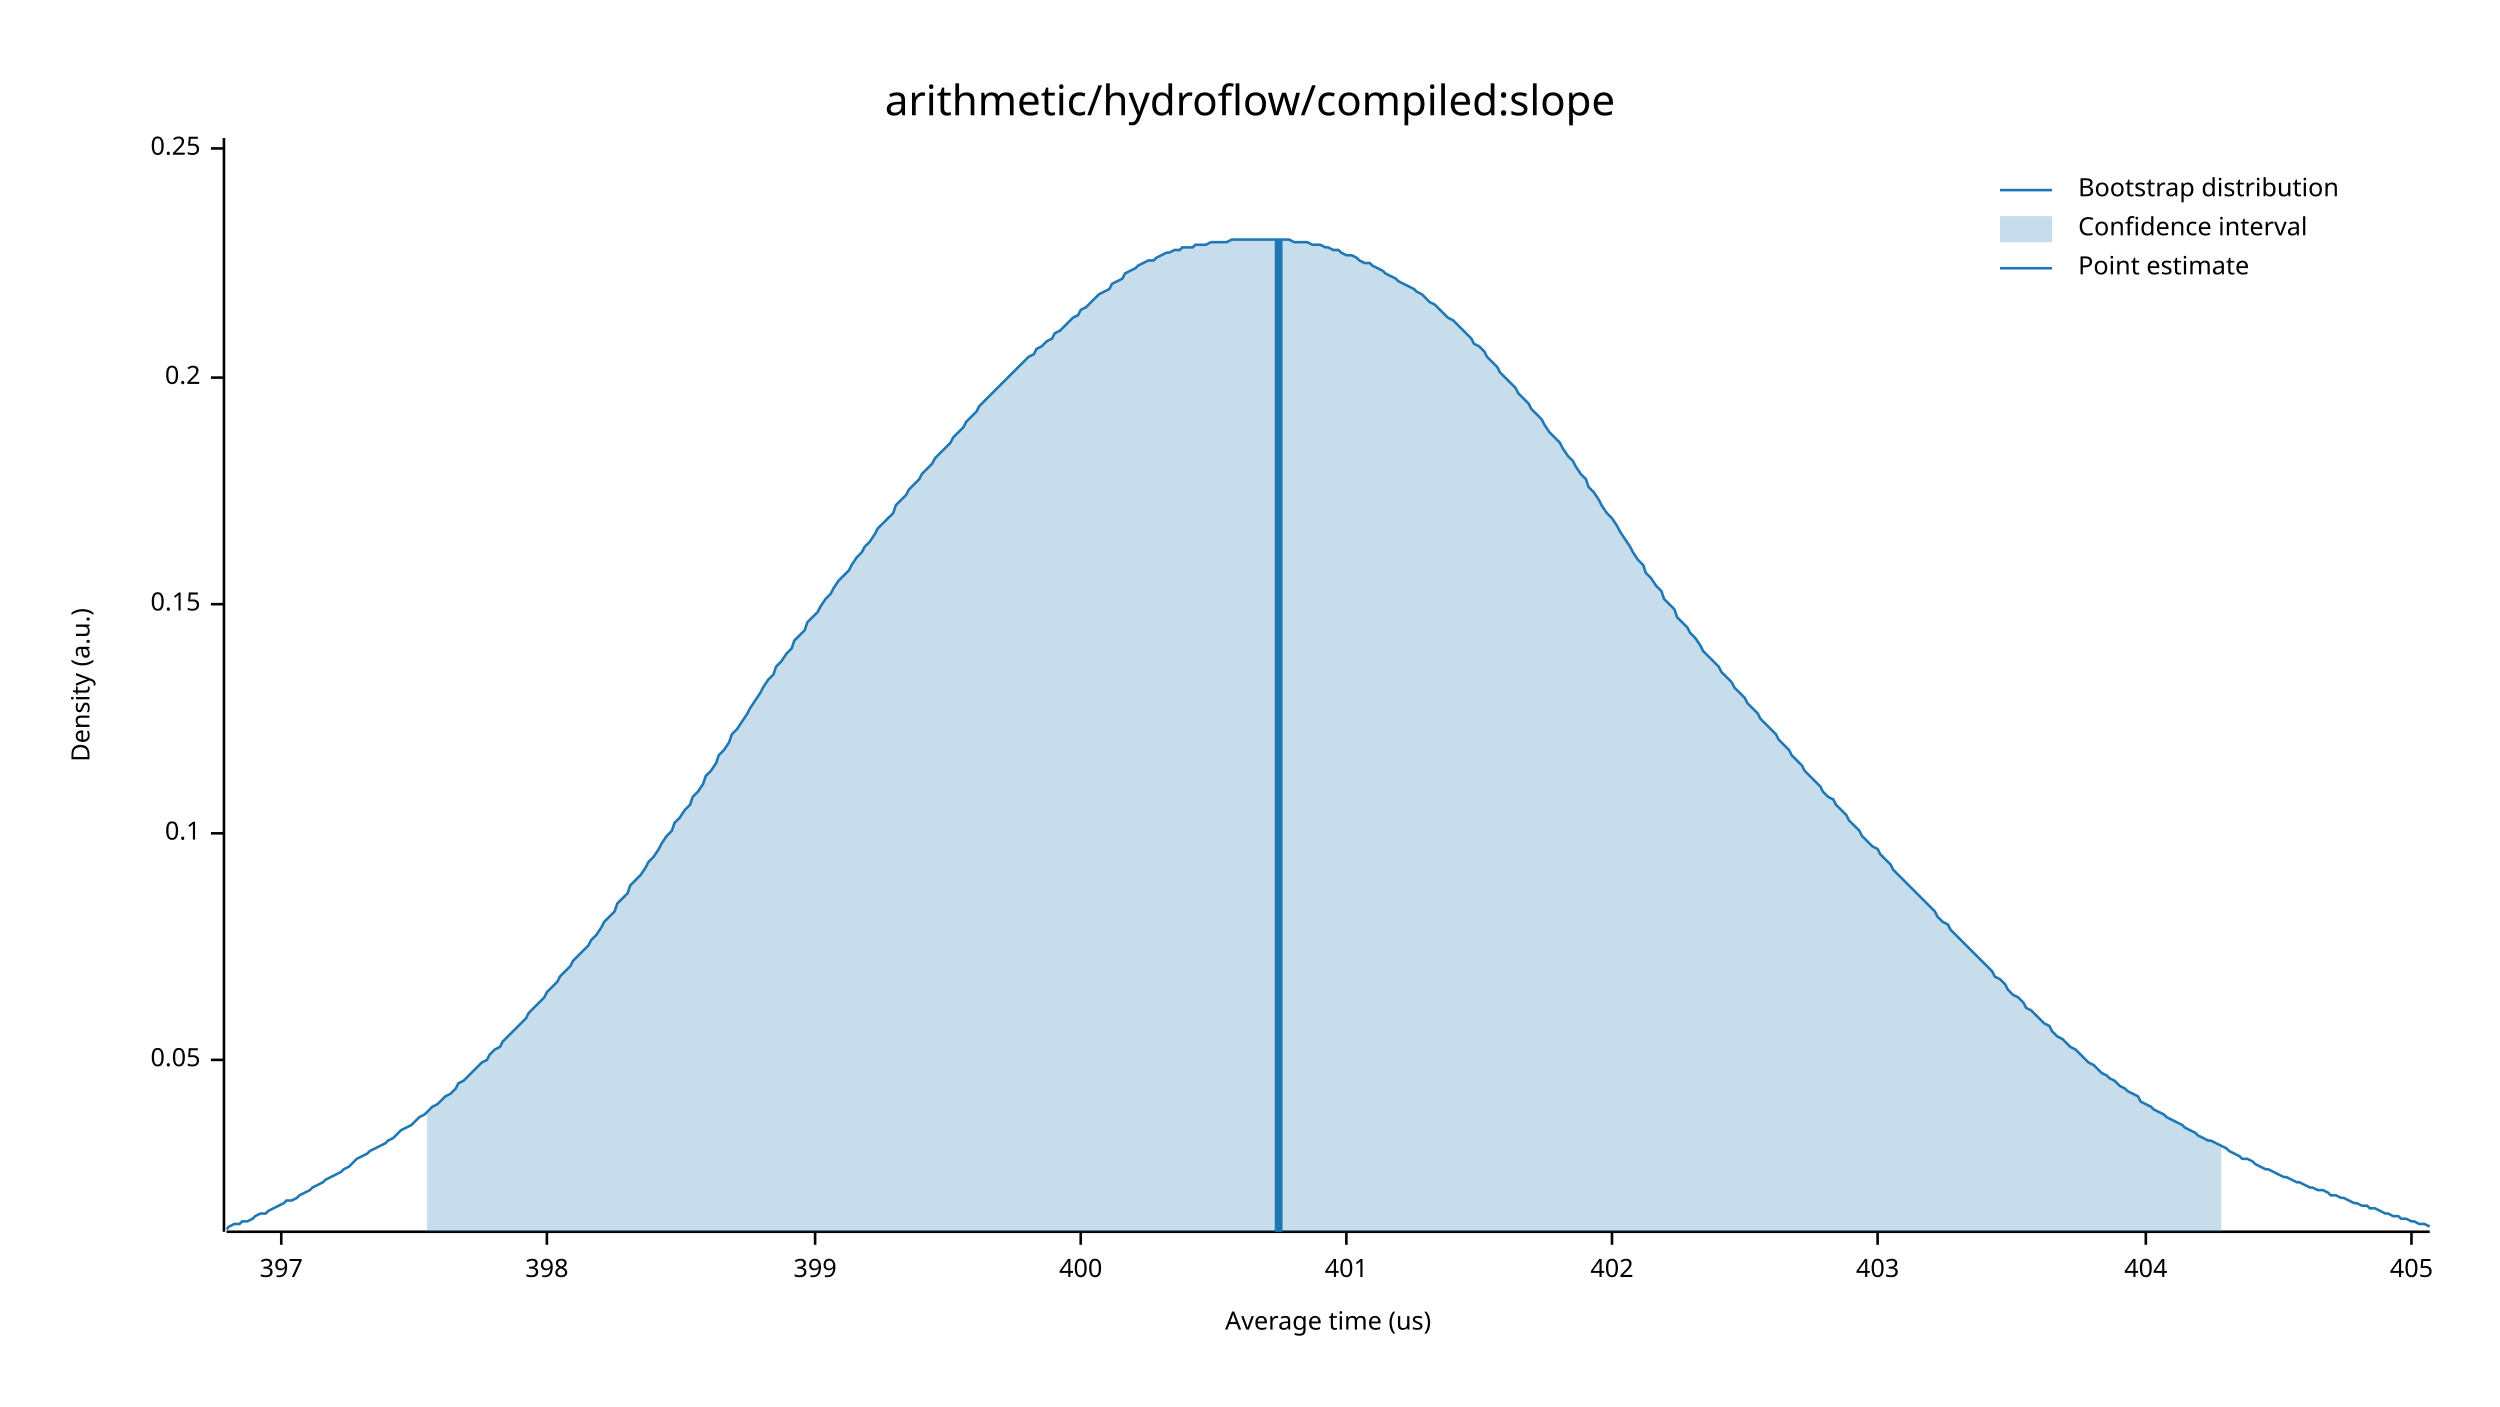
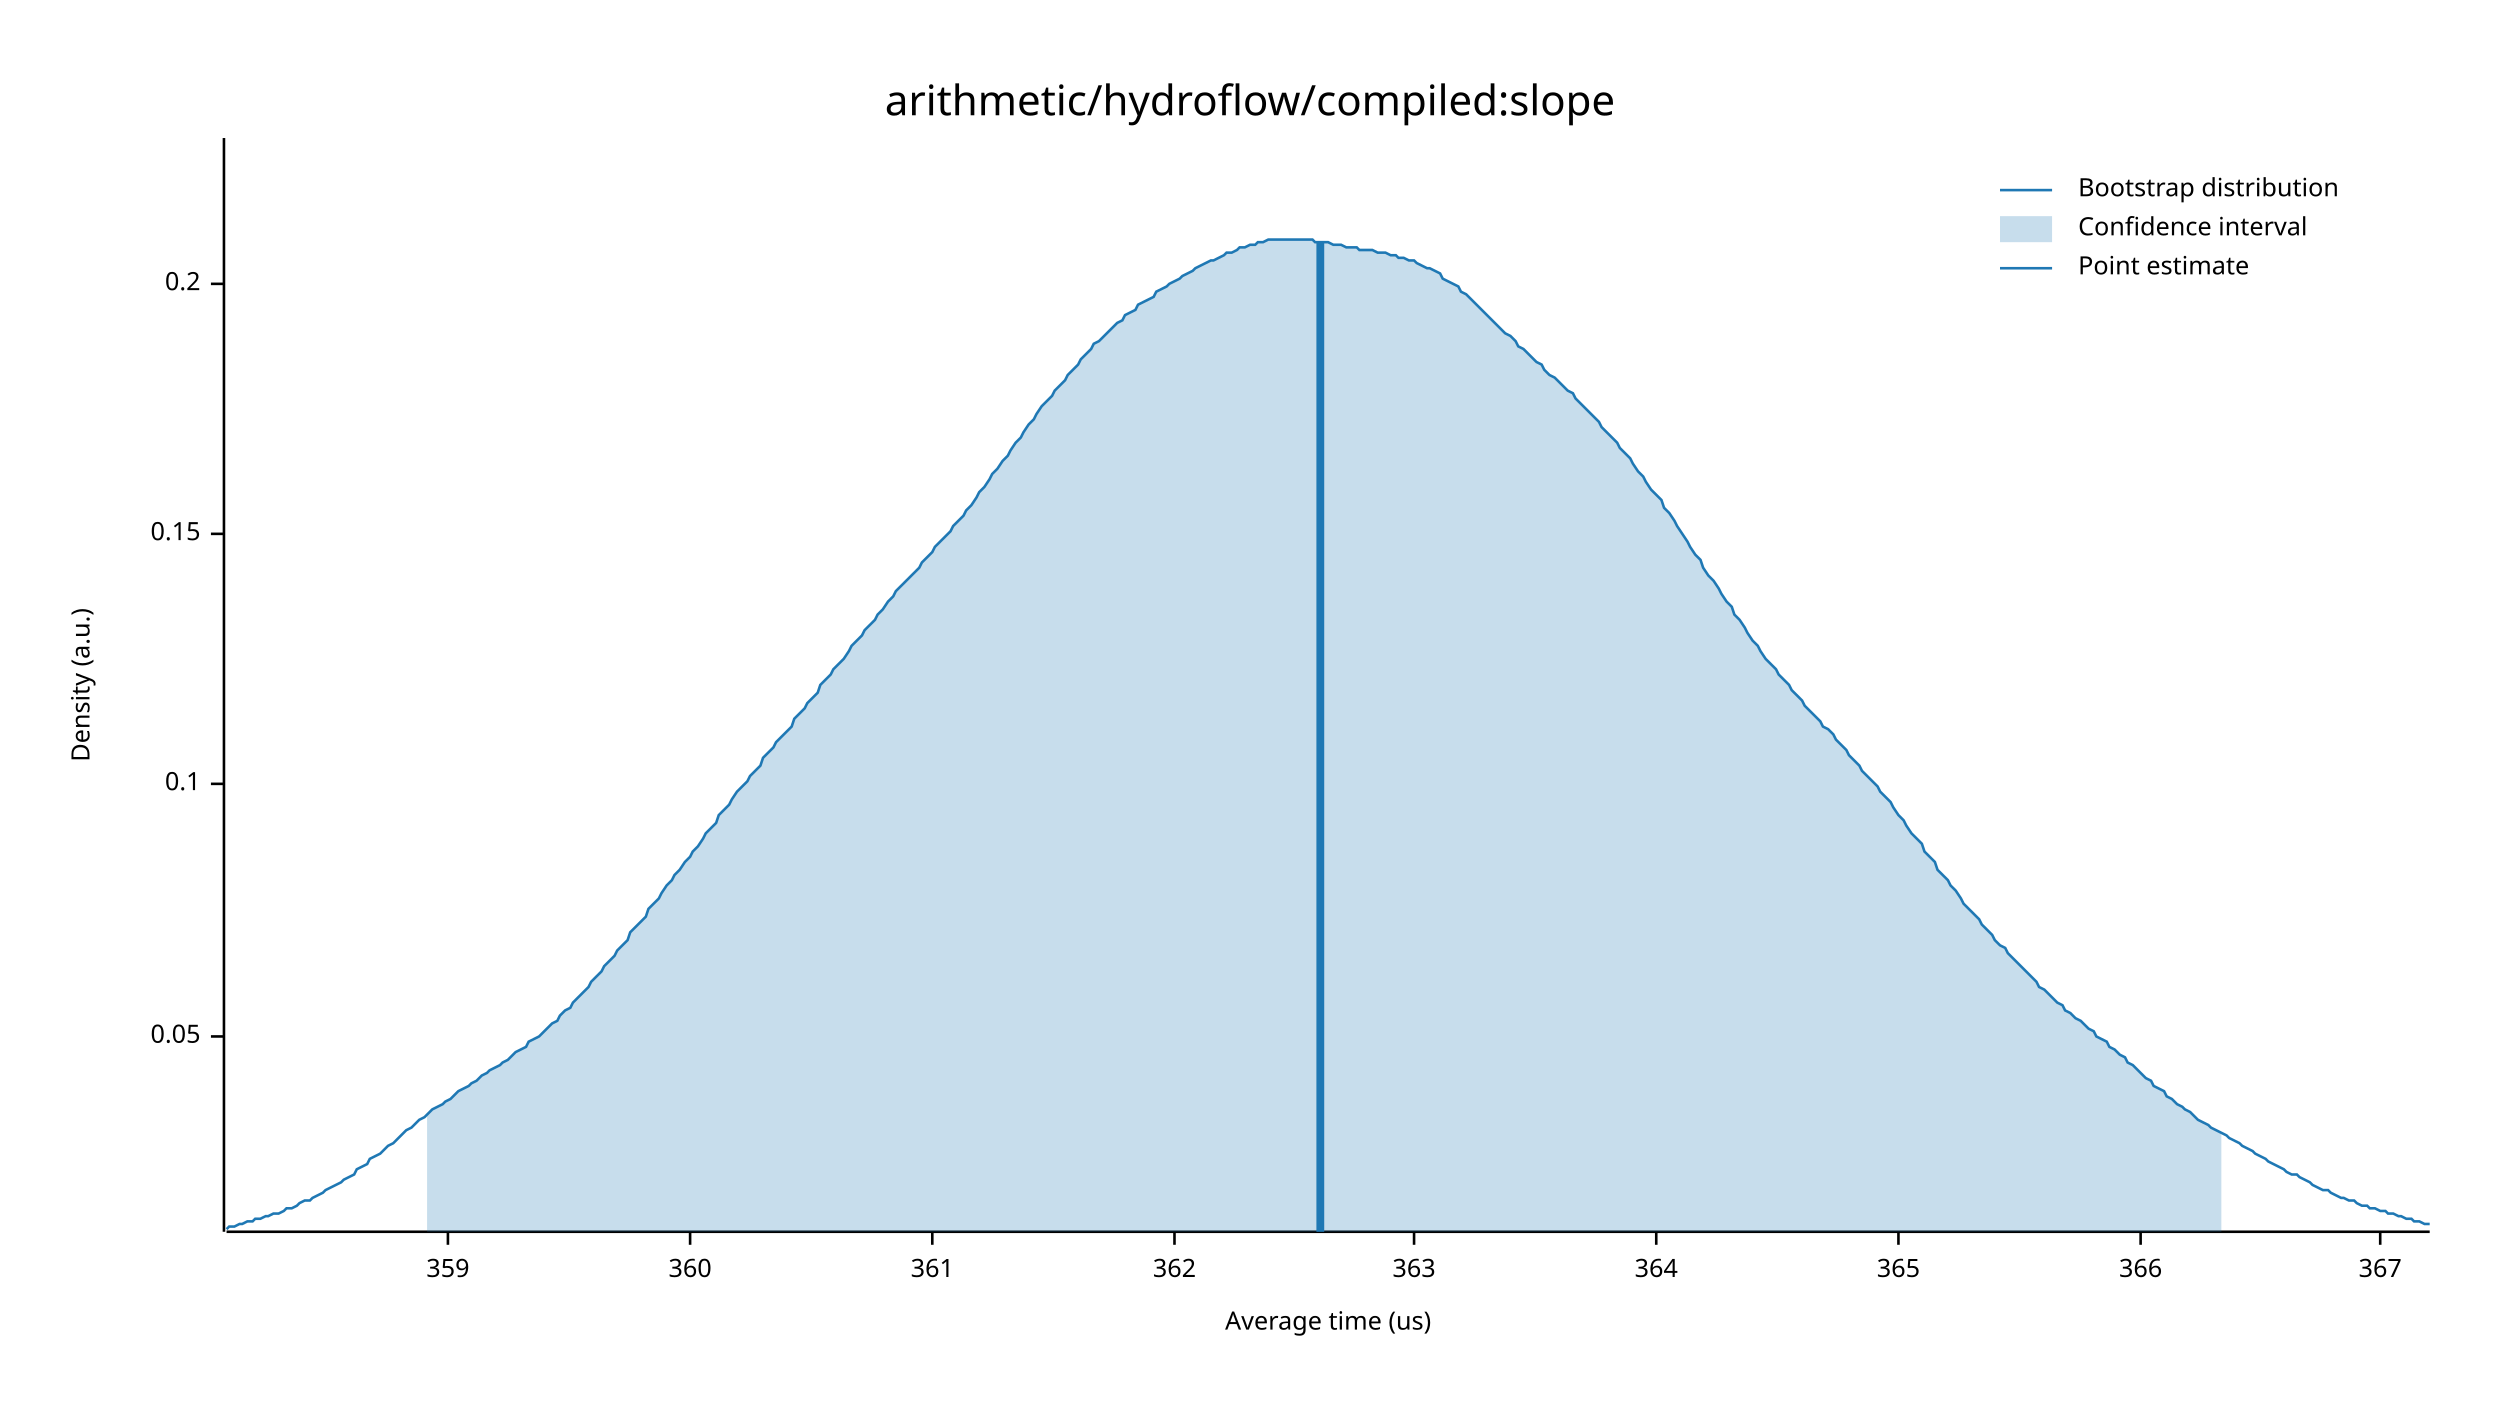
<svg xmlns="http://www.w3.org/2000/svg" width="960" height="540" viewBox="0 0 960 540">
  <text x="480" y="32" dy="0.76em" text-anchor="middle" font-family="sans-serif" font-size="16.129" opacity="1" fill="#000000">
arithmetic/hydroflow/compiled:slope
</text>
  <text x="27" y="263" dy="0.76em" text-anchor="middle" font-family="sans-serif" font-size="9.677" opacity="1" fill="#000000" transform="rotate(270, 27, 263)">
Density (a.u.)
</text>
  <text x="510" y="513" dy="-0.5ex" text-anchor="middle" font-family="sans-serif" font-size="9.677" opacity="1" fill="#000000">
Average time (us)
</text>
  <polyline fill="none" opacity="1" stroke="#000000" stroke-width="1" points="86,53 86,473 " />
-   <text x="77" y="407" dy="0.5ex" text-anchor="end" font-family="sans-serif" font-size="9.677" opacity="1" fill="#000000">
+   <text x="77" y="398" dy="0.5ex" text-anchor="end" font-family="sans-serif" font-size="9.677" opacity="1" fill="#000000">
0.05
</text>
-   <polyline fill="none" opacity="1" stroke="#000000" stroke-width="1" points="81,407 86,407 " />
-   <text x="77" y="320" dy="0.5ex" text-anchor="end" font-family="sans-serif" font-size="9.677" opacity="1" fill="#000000">
+   <polyline fill="none" opacity="1" stroke="#000000" stroke-width="1" points="81,398 86,398 " />
+   <text x="77" y="301" dy="0.5ex" text-anchor="end" font-family="sans-serif" font-size="9.677" opacity="1" fill="#000000">
0.1
</text>
-   <polyline fill="none" opacity="1" stroke="#000000" stroke-width="1" points="81,320 86,320 " />
-   <text x="77" y="232" dy="0.5ex" text-anchor="end" font-family="sans-serif" font-size="9.677" opacity="1" fill="#000000">
+   <polyline fill="none" opacity="1" stroke="#000000" stroke-width="1" points="81,301 86,301 " />
+   <text x="77" y="205" dy="0.5ex" text-anchor="end" font-family="sans-serif" font-size="9.677" opacity="1" fill="#000000">
0.15
</text>
-   <polyline fill="none" opacity="1" stroke="#000000" stroke-width="1" points="81,232 86,232 " />
-   <text x="77" y="145" dy="0.5ex" text-anchor="end" font-family="sans-serif" font-size="9.677" opacity="1" fill="#000000">
+   <polyline fill="none" opacity="1" stroke="#000000" stroke-width="1" points="81,205 86,205 " />
+   <text x="77" y="109" dy="0.5ex" text-anchor="end" font-family="sans-serif" font-size="9.677" opacity="1" fill="#000000">
0.2
</text>
-   <polyline fill="none" opacity="1" stroke="#000000" stroke-width="1" points="81,145 86,145 " />
-   <text x="77" y="57" dy="0.5ex" text-anchor="end" font-family="sans-serif" font-size="9.677" opacity="1" fill="#000000">
- 0.25
+   <polyline fill="none" opacity="1" stroke="#000000" stroke-width="1" points="81,109 86,109 " />
+   <polyline fill="none" opacity="1" stroke="#000000" stroke-width="1" points="87,473 933,473 " />
+   <text x="172" y="483" dy="0.76em" text-anchor="middle" font-family="sans-serif" font-size="9.677" opacity="1" fill="#000000">
+ 359
</text>
-   <polyline fill="none" opacity="1" stroke="#000000" stroke-width="1" points="81,57 86,57 " />
-   <polyline fill="none" opacity="1" stroke="#000000" stroke-width="1" points="87,473 933,473 " />
-   <text x="108" y="483" dy="0.76em" text-anchor="middle" font-family="sans-serif" font-size="9.677" opacity="1" fill="#000000">
- 397
+   <polyline fill="none" opacity="1" stroke="#000000" stroke-width="1" points="172,473 172,478 " />
+   <text x="265" y="483" dy="0.76em" text-anchor="middle" font-family="sans-serif" font-size="9.677" opacity="1" fill="#000000">
+ 360
</text>
-   <polyline fill="none" opacity="1" stroke="#000000" stroke-width="1" points="108,473 108,478 " />
-   <text x="210" y="483" dy="0.76em" text-anchor="middle" font-family="sans-serif" font-size="9.677" opacity="1" fill="#000000">
- 398
+   <polyline fill="none" opacity="1" stroke="#000000" stroke-width="1" points="265,473 265,478 " />
+   <text x="358" y="483" dy="0.76em" text-anchor="middle" font-family="sans-serif" font-size="9.677" opacity="1" fill="#000000">
+ 361
</text>
-   <polyline fill="none" opacity="1" stroke="#000000" stroke-width="1" points="210,473 210,478 " />
-   <text x="313" y="483" dy="0.76em" text-anchor="middle" font-family="sans-serif" font-size="9.677" opacity="1" fill="#000000">
- 399
+   <polyline fill="none" opacity="1" stroke="#000000" stroke-width="1" points="358,473 358,478 " />
+   <text x="451" y="483" dy="0.76em" text-anchor="middle" font-family="sans-serif" font-size="9.677" opacity="1" fill="#000000">
+ 362
</text>
-   <polyline fill="none" opacity="1" stroke="#000000" stroke-width="1" points="313,473 313,478 " />
-   <text x="415" y="483" dy="0.76em" text-anchor="middle" font-family="sans-serif" font-size="9.677" opacity="1" fill="#000000">
- 400
+   <polyline fill="none" opacity="1" stroke="#000000" stroke-width="1" points="451,473 451,478 " />
+   <text x="543" y="483" dy="0.76em" text-anchor="middle" font-family="sans-serif" font-size="9.677" opacity="1" fill="#000000">
+ 363
</text>
-   <polyline fill="none" opacity="1" stroke="#000000" stroke-width="1" points="415,473 415,478 " />
-   <text x="517" y="483" dy="0.76em" text-anchor="middle" font-family="sans-serif" font-size="9.677" opacity="1" fill="#000000">
- 401
+   <polyline fill="none" opacity="1" stroke="#000000" stroke-width="1" points="543,473 543,478 " />
+   <text x="636" y="483" dy="0.76em" text-anchor="middle" font-family="sans-serif" font-size="9.677" opacity="1" fill="#000000">
+ 364
</text>
-   <polyline fill="none" opacity="1" stroke="#000000" stroke-width="1" points="517,473 517,478 " />
-   <text x="619" y="483" dy="0.76em" text-anchor="middle" font-family="sans-serif" font-size="9.677" opacity="1" fill="#000000">
- 402
+   <polyline fill="none" opacity="1" stroke="#000000" stroke-width="1" points="636,473 636,478 " />
+   <text x="729" y="483" dy="0.76em" text-anchor="middle" font-family="sans-serif" font-size="9.677" opacity="1" fill="#000000">
+ 365
</text>
-   <polyline fill="none" opacity="1" stroke="#000000" stroke-width="1" points="619,473 619,478 " />
-   <text x="721" y="483" dy="0.76em" text-anchor="middle" font-family="sans-serif" font-size="9.677" opacity="1" fill="#000000">
- 403
+   <polyline fill="none" opacity="1" stroke="#000000" stroke-width="1" points="729,473 729,478 " />
+   <text x="822" y="483" dy="0.76em" text-anchor="middle" font-family="sans-serif" font-size="9.677" opacity="1" fill="#000000">
+ 366
</text>
-   <polyline fill="none" opacity="1" stroke="#000000" stroke-width="1" points="721,473 721,478 " />
-   <text x="824" y="483" dy="0.76em" text-anchor="middle" font-family="sans-serif" font-size="9.677" opacity="1" fill="#000000">
- 404
+   <polyline fill="none" opacity="1" stroke="#000000" stroke-width="1" points="822,473 822,478 " />
+   <text x="914" y="483" dy="0.76em" text-anchor="middle" font-family="sans-serif" font-size="9.677" opacity="1" fill="#000000">
+ 367
</text>
-   <polyline fill="none" opacity="1" stroke="#000000" stroke-width="1" points="824,473 824,478 " />
-   <text x="926" y="483" dy="0.76em" text-anchor="middle" font-family="sans-serif" font-size="9.677" opacity="1" fill="#000000">
- 405
- </text>
-   <polyline fill="none" opacity="1" stroke="#000000" stroke-width="1" points="926,473 926,478 " />
-   <polyline fill="none" opacity="1" stroke="#1F78B4" stroke-width="1" points="87,472 88,471 90,470 92,470 93,469 95,469 97,468 98,467 100,466 102,466 103,465 105,464 107,463 109,462 110,461 112,461 114,460 115,459 117,458 119,457 120,456 122,455 124,454 125,453 127,452 129,451 131,450 132,449 134,448 136,446 137,445 139,444 141,443 142,442 144,441 146,440 148,439 149,438 151,437 153,435 154,434 156,433 158,432 159,431 161,429 163,428 164,427 166,425 168,424 170,422 171,421 173,420 175,418 176,416 178,415 180,413 181,412 183,410 185,408 187,407 188,405 190,403 192,402 193,400 195,398 197,396 198,395 200,393 202,391 203,389 205,387 207,385 209,383 210,381 212,379 214,377 215,375 217,373 219,371 220,369 222,367 224,365 226,363 227,361 229,359 231,356 232,354 234,352 236,350 237,347 239,345 241,343 242,340 244,338 246,336 248,333 249,331 251,329 253,326 254,324 256,321 258,319 259,316 261,314 263,311 265,309 266,306 268,304 270,301 271,298 273,296 275,293 276,290 278,288 280,285 281,282 283,280 285,277 287,274 288,272 290,269 292,266 293,264 295,261 297,259 298,256 300,254 302,251 304,249 305,246 307,244 309,242 310,239 312,237 314,235 315,233 317,230 319,228 320,226 322,223 324,221 326,219 327,217 329,214 331,212 332,210 334,208 336,205 337,203 339,201 341,199 343,197 344,194 346,192 348,190 349,188 351,186 353,184 354,182 356,180 358,178 359,176 361,174 363,172 365,170 366,168 368,166 370,164 371,162 373,160 375,158 376,156 378,154 380,152 381,151 383,149 385,147 387,145 388,144 390,142 392,140 393,139 395,137 397,136 398,134 400,133 402,131 404,130 405,128 407,127 409,125 410,124 412,122 414,121 415,119 417,118 419,116 420,115 422,113 424,112 426,111 427,109 429,108 431,107 432,105 434,104 436,103 437,102 439,101 441,100 443,100 444,99 446,98 448,97 449,97 451,96 453,96 454,95 456,95 458,95 459,94 461,94 463,94 465,93 466,93 468,93 470,93 471,93 473,92 475,92 476,92 478,92 480,92 482,92 483,92 485,92 487,92 488,92 490,92 492,92 493,92 495,92 497,93 498,93 500,93 502,93 504,94 505,94 507,94 509,95 510,95 512,96 514,96 515,97 517,98 519,98 521,99 522,100 524,101 526,101 527,102 529,103 531,104 532,105 534,106 536,107 537,108 539,109 541,110 543,111 544,112 546,113 548,115 549,116 551,117 553,119 554,120 556,122 558,123 560,125 561,126 563,128 565,130 566,132 568,133 570,135 571,137 573,139 575,141 576,143 578,145 580,147 582,149 583,151 585,153 587,155 588,157 590,159 592,161 593,163 595,166 597,168 599,170 600,172 602,175 604,177 605,179 607,182 609,184 610,187 612,189 614,192 615,194 617,197 619,199 621,202 622,204 624,207 626,210 627,212 629,215 631,217 632,220 634,222 636,225 638,227 639,230 641,232 643,234 644,237 646,239 648,241 649,243 651,245 653,248 654,250 656,252 658,254 660,256 661,258 663,260 665,262 666,264 668,266 670,268 671,270 673,272 675,274 676,276 678,278 680,280 682,282 683,284 685,286 687,288 688,290 690,292 692,294 693,296 695,298 697,300 699,302 700,304 702,306 704,307 705,309 707,311 709,313 710,315 712,317 714,319 715,321 717,323 719,325 721,326 722,328 724,330 726,332 727,334 729,336 731,338 732,339 734,341 736,343 738,345 739,346 741,348 743,350 744,352 746,354 748,355 749,357 751,359 753,361 754,362 756,364 758,366 760,368 761,369 763,371 765,373 766,375 768,376 770,378 771,380 773,382 775,383 777,385 778,387 780,388 782,390 783,391 785,393 787,394 788,396 790,398 792,399 793,400 795,402 797,403 799,405 800,406 802,408 804,409 805,410 807,412 809,413 810,414 812,415 814,417 816,418 817,419 819,420 821,421 822,423 824,424 826,425 827,426 829,427 831,428 832,429 834,430 836,431 838,432 839,433 841,434 843,435 844,436 846,437 848,438 849,438 851,439 853,440 855,441 856,442 858,443 860,444 861,445 863,445 865,446 866,447 868,448 870,449 871,449 873,450 875,451 877,452 878,452 880,453 882,454 883,454 885,455 887,456 888,456 890,457 892,457 894,458 895,459 897,459 899,460 900,460 902,461 904,462 905,462 907,463 909,463 910,464 912,464 914,465 916,466 917,466 919,467 921,467 922,468 924,468 926,469 927,469 929,470 931,470 933,471 " />
-   <polygon opacity="0.25" fill="#1F78B4" points="164,427 166,425 168,424 170,422 171,421 173,420 175,418 176,416 178,415 180,413 181,412 183,410 185,408 187,407 188,405 190,403 192,402 193,400 195,398 197,396 198,395 200,393 202,391 203,389 205,387 207,385 209,383 210,381 212,379 214,377 215,375 217,373 219,371 220,369 222,367 224,365 226,363 227,361 229,359 231,356 232,354 234,352 236,350 237,347 239,345 241,343 242,340 244,338 246,336 248,333 249,331 251,329 253,326 254,324 256,321 258,319 259,316 261,314 263,311 265,309 266,306 268,304 270,301 271,298 273,296 275,293 276,290 278,288 280,285 281,282 283,280 285,277 287,274 288,272 290,269 292,266 293,264 295,261 297,259 298,256 300,254 302,251 304,249 305,246 307,244 309,242 310,239 312,237 314,235 315,233 317,230 319,228 320,226 322,223 324,221 326,219 327,217 329,214 331,212 332,210 334,208 336,205 337,203 339,201 341,199 343,197 344,194 346,192 348,190 349,188 351,186 353,184 354,182 356,180 358,178 359,176 361,174 363,172 365,170 366,168 368,166 370,164 371,162 373,160 375,158 376,156 378,154 380,152 381,151 383,149 385,147 387,145 388,144 390,142 392,140 393,139 395,137 397,136 398,134 400,133 402,131 404,130 405,128 407,127 409,125 410,124 412,122 414,121 415,119 417,118 419,116 420,115 422,113 424,112 426,111 427,109 429,108 431,107 432,105 434,104 436,103 437,102 439,101 441,100 443,100 444,99 446,98 448,97 449,97 451,96 453,96 454,95 456,95 458,95 459,94 461,94 463,94 465,93 466,93 468,93 470,93 471,93 473,92 475,92 476,92 478,92 480,92 482,92 483,92 485,92 487,92 488,92 490,92 492,92 493,92 495,92 497,93 498,93 500,93 502,93 504,94 505,94 507,94 509,95 510,95 512,96 514,96 515,97 517,98 519,98 521,99 522,100 524,101 526,101 527,102 529,103 531,104 532,105 534,106 536,107 537,108 539,109 541,110 543,111 544,112 546,113 548,115 549,116 551,117 553,119 554,120 556,122 558,123 560,125 561,126 563,128 565,130 566,132 568,133 570,135 571,137 573,139 575,141 576,143 578,145 580,147 582,149 583,151 585,153 587,155 588,157 590,159 592,161 593,163 595,166 597,168 599,170 600,172 602,175 604,177 605,179 607,182 609,184 610,187 612,189 614,192 615,194 617,197 619,199 621,202 622,204 624,207 626,210 627,212 629,215 631,217 632,220 634,222 636,225 638,227 639,230 641,232 643,234 644,237 646,239 648,241 649,243 651,245 653,248 654,250 656,252 658,254 660,256 661,258 663,260 665,262 666,264 668,266 670,268 671,270 673,272 675,274 676,276 678,278 680,280 682,282 683,284 685,286 687,288 688,290 690,292 692,294 693,296 695,298 697,300 699,302 700,304 702,306 704,307 705,309 707,311 709,313 710,315 712,317 714,319 715,321 717,323 719,325 721,326 722,328 724,330 726,332 727,334 729,336 731,338 732,339 734,341 736,343 738,345 739,346 741,348 743,350 744,352 746,354 748,355 749,357 751,359 753,361 754,362 756,364 758,366 760,368 761,369 763,371 765,373 766,375 768,376 770,378 771,380 773,382 775,383 777,385 778,387 780,388 782,390 783,391 785,393 787,394 788,396 790,398 792,399 793,400 795,402 797,403 799,405 800,406 802,408 804,409 805,410 807,412 809,413 810,414 812,415 814,417 816,418 817,419 819,420 821,421 822,423 824,424 826,425 827,426 829,427 831,428 832,429 834,430 836,431 838,432 839,433 841,434 843,435 844,436 846,437 848,438 849,438 851,439 853,440 853,473 164,473 " />
-   <polyline fill="none" opacity="1" stroke="#1F78B4" stroke-width="3" points="491,473 491,92 " />
+   <polyline fill="none" opacity="1" stroke="#000000" stroke-width="1" points="914,473 914,478 " />
+   <polyline fill="none" opacity="1" stroke="#1F78B4" stroke-width="1" points="87,472 88,471 90,471 92,470 93,470 95,469 97,469 98,468 100,468 102,467 103,467 105,466 107,466 109,465 110,464 112,464 114,463 115,462 117,461 119,461 120,460 122,459 124,458 125,457 127,456 129,455 131,454 132,453 134,452 136,451 137,449 139,448 141,447 142,445 144,444 146,443 148,441 149,440 151,439 153,437 154,436 156,434 158,433 159,432 161,430 163,429 164,428 166,426 168,425 170,424 171,423 173,422 175,420 176,419 178,418 180,417 181,416 183,415 185,413 187,412 188,411 190,410 192,409 193,408 195,407 197,405 198,404 200,403 202,402 203,400 205,399 207,398 209,396 210,395 212,393 214,392 215,390 217,388 219,387 220,385 222,383 224,381 226,379 227,377 229,375 231,373 232,371 234,369 236,367 237,365 239,363 241,361 242,358 244,356 246,354 248,352 249,349 251,347 253,345 254,343 256,340 258,338 259,336 261,334 263,331 265,329 266,327 268,325 270,322 271,320 273,318 275,316 276,313 278,311 280,309 281,307 283,304 285,302 287,300 288,298 290,296 292,294 293,291 295,289 297,287 298,285 300,283 302,281 304,279 305,276 307,274 309,272 310,270 312,268 314,266 315,263 317,261 319,259 320,257 322,255 324,253 326,250 327,248 329,246 331,244 332,242 334,240 336,238 337,236 339,234 341,231 343,229 344,227 346,225 348,223 349,222 351,220 353,218 354,216 356,214 358,212 359,210 361,208 363,206 365,204 366,202 368,200 370,198 371,196 373,194 375,191 376,189 378,187 380,184 381,182 383,180 385,177 387,175 388,173 390,170 392,168 393,166 395,163 397,161 398,159 400,156 402,154 404,152 405,150 407,148 409,146 410,144 412,142 414,140 415,138 417,136 419,134 420,132 422,131 424,129 426,127 427,126 429,124 431,123 432,121 434,120 436,119 437,117 439,116 441,115 443,114 444,112 446,111 448,110 449,109 451,108 453,107 454,106 456,105 458,104 459,103 461,102 463,101 465,100 466,100 468,99 470,98 471,97 473,97 475,96 476,95 478,95 480,94 482,94 483,93 485,93 487,92 488,92 490,92 492,92 493,92 495,92 497,92 498,92 500,92 502,92 504,92 505,93 507,93 509,93 510,93 512,94 514,94 515,94 517,95 519,95 521,95 522,96 524,96 526,96 527,96 529,97 531,97 532,97 534,98 536,98 537,99 539,99 541,100 543,100 544,101 546,102 548,103 549,103 551,104 553,105 554,107 556,108 558,109 560,110 561,112 563,113 565,115 566,116 568,118 570,120 571,121 573,123 575,125 576,126 578,128 580,129 582,131 583,133 585,134 587,136 588,137 590,139 592,140 593,142 595,144 597,145 599,147 600,148 602,150 604,151 605,153 607,155 609,157 610,158 612,160 614,162 615,164 617,166 619,168 621,170 622,172 624,174 626,176 627,178 629,181 631,183 632,185 634,188 636,190 638,192 639,195 641,197 643,200 644,202 646,205 648,208 649,210 651,213 653,215 654,218 656,221 658,223 660,226 661,228 663,231 665,233 666,236 668,238 670,241 671,243 673,246 675,248 676,250 678,253 680,255 682,257 683,259 685,261 687,263 688,265 690,267 692,269 693,271 695,273 697,275 699,277 700,279 702,280 704,282 705,284 707,286 709,288 710,290 712,292 714,294 715,296 717,298 719,300 721,302 722,304 724,306 726,308 727,310 729,313 731,315 732,317 734,320 736,322 738,324 739,327 741,329 743,331 744,334 746,336 748,338 749,340 751,342 753,345 754,347 756,349 758,351 760,353 761,355 763,357 765,359 766,361 768,363 770,364 771,366 773,368 775,370 777,372 778,373 780,375 782,377 783,379 785,380 787,382 788,383 790,385 792,386 793,388 795,389 797,391 799,392 800,393 802,395 804,396 805,398 807,399 809,400 810,402 812,403 814,405 816,406 817,408 819,409 821,411 822,412 824,414 826,415 827,417 829,418 831,419 832,421 834,422 836,424 838,425 839,426 841,427 843,429 844,430 846,431 848,432 849,433 851,434 853,435 855,436 856,437 858,438 860,439 861,440 863,441 865,442 866,443 868,444 870,445 871,446 873,447 875,448 877,449 878,450 880,451 882,451 883,452 885,453 887,454 888,455 890,456 892,457 894,457 895,458 897,459 899,460 900,460 902,461 904,461 905,462 907,463 909,463 910,464 912,464 914,465 916,465 917,466 919,466 921,467 922,467 924,468 926,468 927,469 929,469 931,470 933,470 " />
+   <polygon opacity="0.25" fill="#1F78B4" points="164,428 166,426 168,425 170,424 171,423 173,422 175,420 176,419 178,418 180,417 181,416 183,415 185,413 187,412 188,411 190,410 192,409 193,408 195,407 197,405 198,404 200,403 202,402 203,400 205,399 207,398 209,396 210,395 212,393 214,392 215,390 217,388 219,387 220,385 222,383 224,381 226,379 227,377 229,375 231,373 232,371 234,369 236,367 237,365 239,363 241,361 242,358 244,356 246,354 248,352 249,349 251,347 253,345 254,343 256,340 258,338 259,336 261,334 263,331 265,329 266,327 268,325 270,322 271,320 273,318 275,316 276,313 278,311 280,309 281,307 283,304 285,302 287,300 288,298 290,296 292,294 293,291 295,289 297,287 298,285 300,283 302,281 304,279 305,276 307,274 309,272 310,270 312,268 314,266 315,263 317,261 319,259 320,257 322,255 324,253 326,250 327,248 329,246 331,244 332,242 334,240 336,238 337,236 339,234 341,231 343,229 344,227 346,225 348,223 349,222 351,220 353,218 354,216 356,214 358,212 359,210 361,208 363,206 365,204 366,202 368,200 370,198 371,196 373,194 375,191 376,189 378,187 380,184 381,182 383,180 385,177 387,175 388,173 390,170 392,168 393,166 395,163 397,161 398,159 400,156 402,154 404,152 405,150 407,148 409,146 410,144 412,142 414,140 415,138 417,136 419,134 420,132 422,131 424,129 426,127 427,126 429,124 431,123 432,121 434,120 436,119 437,117 439,116 441,115 443,114 444,112 446,111 448,110 449,109 451,108 453,107 454,106 456,105 458,104 459,103 461,102 463,101 465,100 466,100 468,99 470,98 471,97 473,97 475,96 476,95 478,95 480,94 482,94 483,93 485,93 487,92 488,92 490,92 492,92 493,92 495,92 497,92 498,92 500,92 502,92 504,92 505,93 507,93 509,93 510,93 512,94 514,94 515,94 517,95 519,95 521,95 522,96 524,96 526,96 527,96 529,97 531,97 532,97 534,98 536,98 537,99 539,99 541,100 543,100 544,101 546,102 548,103 549,103 551,104 553,105 554,107 556,108 558,109 560,110 561,112 563,113 565,115 566,116 568,118 570,120 571,121 573,123 575,125 576,126 578,128 580,129 582,131 583,133 585,134 587,136 588,137 590,139 592,140 593,142 595,144 597,145 599,147 600,148 602,150 604,151 605,153 607,155 609,157 610,158 612,160 614,162 615,164 617,166 619,168 621,170 622,172 624,174 626,176 627,178 629,181 631,183 632,185 634,188 636,190 638,192 639,195 641,197 643,200 644,202 646,205 648,208 649,210 651,213 653,215 654,218 656,221 658,223 660,226 661,228 663,231 665,233 666,236 668,238 670,241 671,243 673,246 675,248 676,250 678,253 680,255 682,257 683,259 685,261 687,263 688,265 690,267 692,269 693,271 695,273 697,275 699,277 700,279 702,280 704,282 705,284 707,286 709,288 710,290 712,292 714,294 715,296 717,298 719,300 721,302 722,304 724,306 726,308 727,310 729,313 731,315 732,317 734,320 736,322 738,324 739,327 741,329 743,331 744,334 746,336 748,338 749,340 751,342 753,345 754,347 756,349 758,351 760,353 761,355 763,357 765,359 766,361 768,363 770,364 771,366 773,368 775,370 777,372 778,373 780,375 782,377 783,379 785,380 787,382 788,383 790,385 792,386 793,388 795,389 797,391 799,392 800,393 802,395 804,396 805,398 807,399 809,400 810,402 812,403 814,405 816,406 817,408 819,409 821,411 822,412 824,414 826,415 827,417 829,418 831,419 832,421 834,422 836,424 838,425 839,426 841,427 843,429 844,430 846,431 848,432 849,433 851,434 853,435 853,473 164,473 " />
+   <polyline fill="none" opacity="1" stroke="#1F78B4" stroke-width="3" points="507,473 507,93 " />
  <text x="798" y="68" dy="0.76em" text-anchor="start" font-family="sans-serif" font-size="9.677" opacity="1" fill="#000000">
Bootstrap distribution
</text>
  <text x="798" y="83" dy="0.76em" text-anchor="start" font-family="sans-serif" font-size="9.677" opacity="1" fill="#000000">
Confidence interval
</text>
  <text x="798" y="98" dy="0.76em" text-anchor="start" font-family="sans-serif" font-size="9.677" opacity="1" fill="#000000">
Point estimate
</text>
  <polyline fill="none" opacity="1" stroke="#1F78B4" stroke-width="1" points="768,73 788,73 " />
  <rect x="768" y="83" width="20" height="10" opacity="0.25" fill="#1F78B4" stroke="none" />
  <polyline fill="none" opacity="1" stroke="#1F78B4" stroke-width="1" points="768,103 788,103 " />
</svg>
